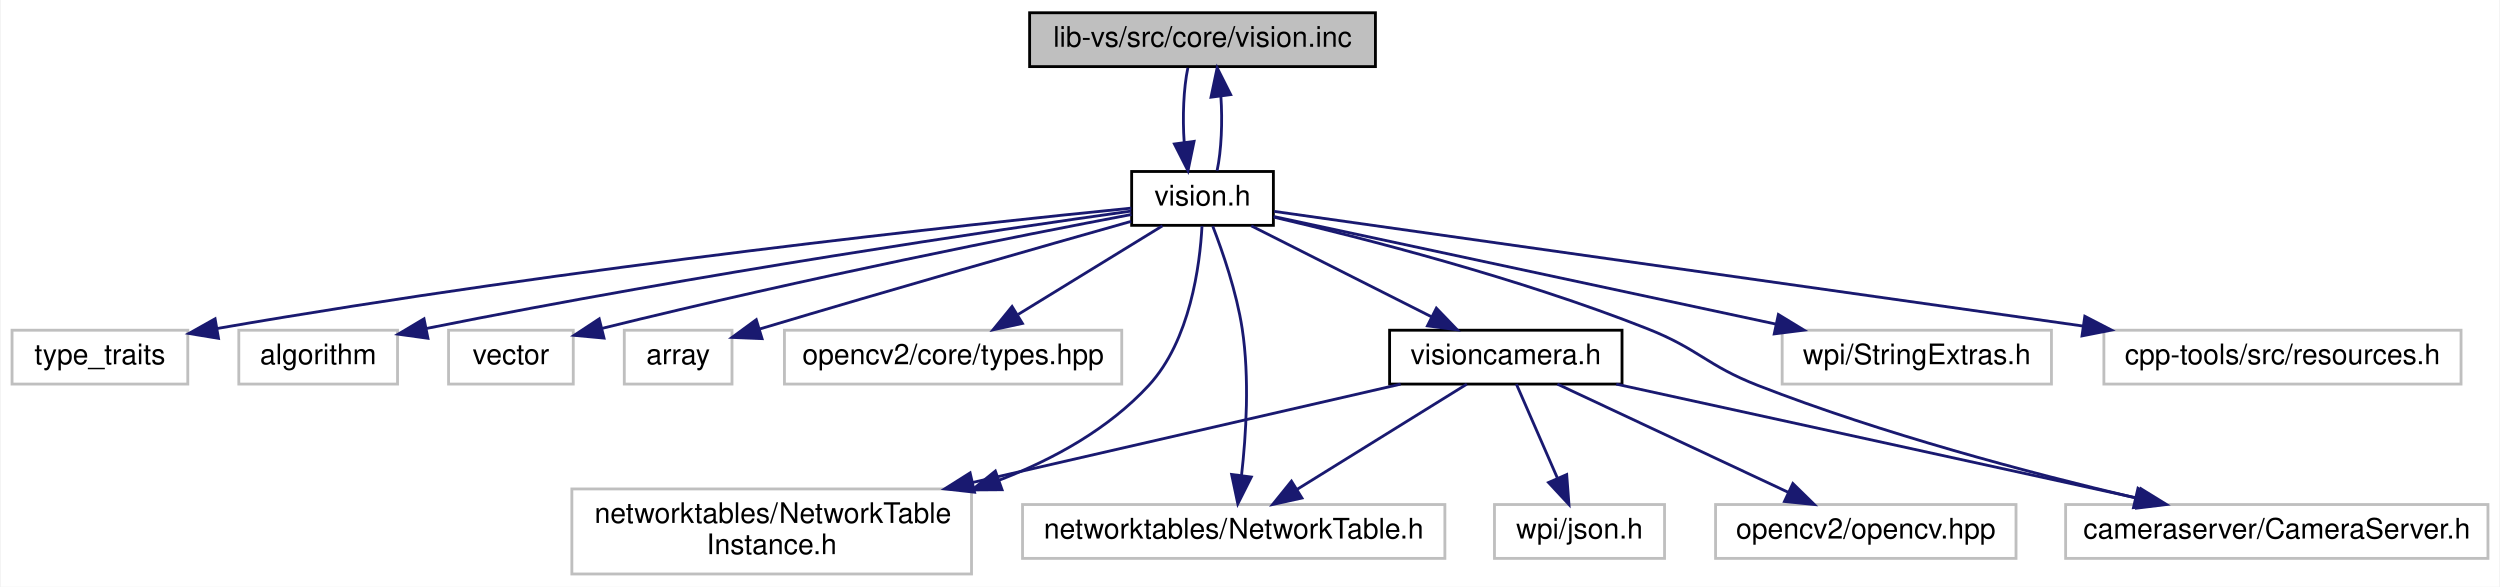
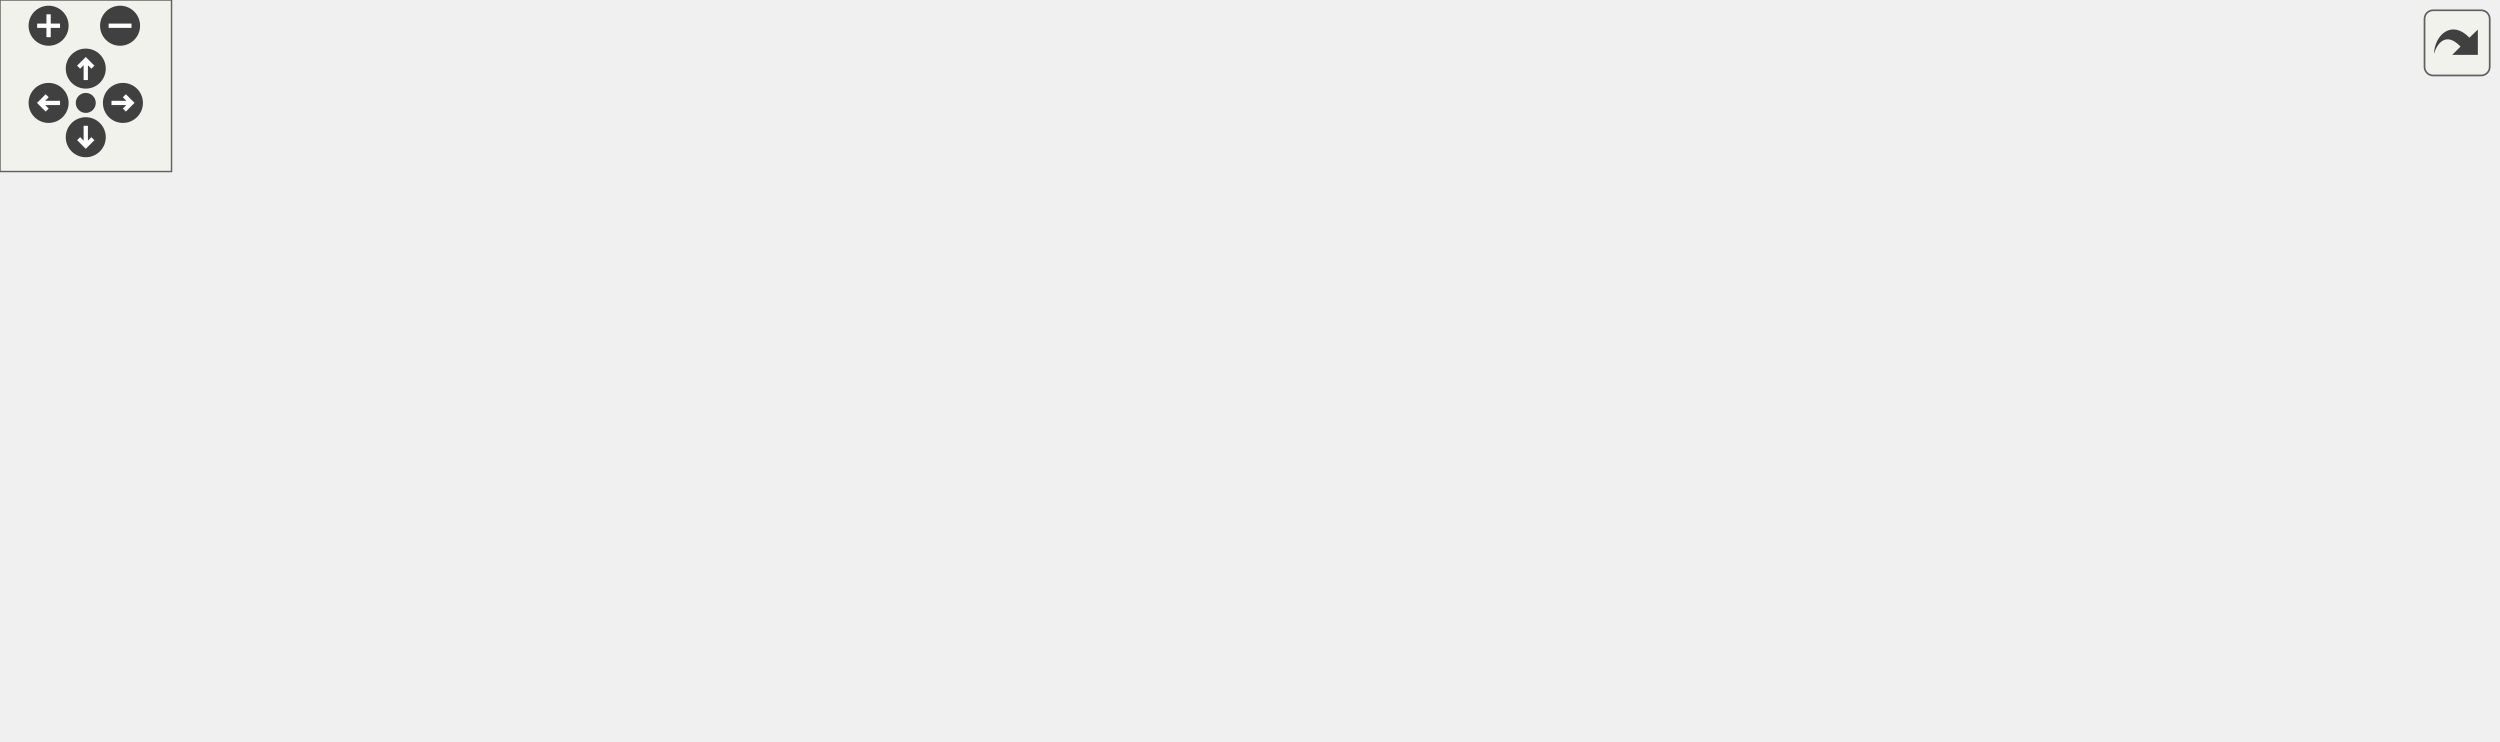
- <svg xmlns="http://www.w3.org/2000/svg" xmlns:xlink="http://www.w3.org/1999/xlink" width="882pt" height="207pt" viewBox="0.00 0.00 881.50 207.00">
-   <g id="graph0" class="graph" transform="scale(1 1) rotate(0) translate(4 203)">
-     <polygon fill="white" stroke="transparent" points="-4,4 -4,-203 877.5,-203 877.5,4 -4,4" />
-     <g id="node1" class="node">
-       <g id="a_node1">
-         <a xlink:title=" ">
-           <polygon fill="#bfbfbf" stroke="black" points="359,-179.5 359,-198.5 481,-198.5 481,-179.5 359,-179.5" />
-           <text text-anchor="middle" x="420" y="-186.5" font-family="Helvetica,sans-Serif" font-size="10.00">lib-vs/src/core/vision.inc</text>
-         </a>
-       </g>
-     </g>
-     <g id="node2" class="node">
-       <g id="a_node2">
-         <a xlink:href="vision_8h.html" target="_top" xlink:title=" ">
-           <polygon fill="white" stroke="black" points="395,-123.5 395,-142.5 445,-142.5 445,-123.5 395,-123.5" />
-           <text text-anchor="middle" x="420" y="-130.5" font-family="Helvetica,sans-Serif" font-size="10.00">vision.h</text>
-         </a>
-       </g>
-     </g>
-     <g id="edge1" class="edge">
-       <path fill="none" stroke="midnightblue" d="M414.83,-179.08C413.32,-171.93 412.89,-161.64 413.54,-152.69" />
-       <polygon fill="midnightblue" stroke="midnightblue" points="417.02,-153.13 414.87,-142.75 410.08,-152.2 417.02,-153.13" />
-     </g>
-     <g id="edge18" class="edge">
-       <path fill="none" stroke="midnightblue" d="M425.13,-142.75C426.66,-149.86 427.1,-160.14 426.47,-169.1" />
-       <polygon fill="midnightblue" stroke="midnightblue" points="422.99,-168.71 425.17,-179.08 429.93,-169.62 422.99,-168.71" />
-     </g>
-     <g id="node3" class="node">
-       <g id="a_node3">
-         <a xlink:title=" ">
-           <polygon fill="white" stroke="#bfbfbf" points="0,-67.5 0,-86.5 62,-86.5 62,-67.5 0,-67.5" />
-           <text text-anchor="middle" x="31" y="-74.5" font-family="Helvetica,sans-Serif" font-size="10.00">type_traits</text>
-         </a>
-       </g>
-     </g>
-     <g id="edge2" class="edge">
-       <path fill="none" stroke="midnightblue" d="M394.91,-129.58C338.84,-123.98 198.97,-109.08 72.26,-87.09" />
-       <polygon fill="midnightblue" stroke="midnightblue" points="72.84,-83.63 62.39,-85.35 71.63,-90.53 72.84,-83.63" />
-     </g>
-     <g id="node4" class="node">
-       <g id="a_node4">
-         <a xlink:title=" ">
-           <polygon fill="white" stroke="#bfbfbf" points="80,-67.5 80,-86.5 136,-86.5 136,-67.5 80,-67.5" />
-           <text text-anchor="middle" x="108" y="-74.5" font-family="Helvetica,sans-Serif" font-size="10.00">algorithm</text>
-         </a>
-       </g>
-     </g>
-     <g id="edge3" class="edge">
-       <path fill="none" stroke="midnightblue" d="M394.86,-128.54C347.95,-121.95 243.73,-106.65 146.25,-87.13" />
-       <polygon fill="midnightblue" stroke="midnightblue" points="146.73,-83.65 136.23,-85.1 145.34,-90.52 146.73,-83.65" />
-     </g>
-     <g id="node5" class="node">
-       <g id="a_node5">
-         <a xlink:title=" ">
-           <polygon fill="white" stroke="#bfbfbf" points="154,-67.5 154,-86.5 198,-86.5 198,-67.5 154,-67.5" />
-           <text text-anchor="middle" x="176" y="-74.5" font-family="Helvetica,sans-Serif" font-size="10.00">vector</text>
-         </a>
-       </g>
-     </g>
-     <g id="edge4" class="edge">
-       <path fill="none" stroke="midnightblue" d="M394.94,-127.33C356.7,-120.08 281.31,-105.24 208.14,-87.15" />
-       <polygon fill="midnightblue" stroke="midnightblue" points="208.85,-83.72 198.3,-84.69 207.15,-90.51 208.85,-83.72" />
-     </g>
-     <g id="node6" class="node">
-       <g id="a_node6">
-         <a xlink:title=" ">
-           <polygon fill="white" stroke="#bfbfbf" points="216,-67.5 216,-86.5 254,-86.5 254,-67.5 216,-67.5" />
-           <text text-anchor="middle" x="235" y="-74.5" font-family="Helvetica,sans-Serif" font-size="10.00">array</text>
-         </a>
-       </g>
-     </g>
-     <g id="edge5" class="edge">
-       <path fill="none" stroke="midnightblue" d="M394.83,-124.91C363.95,-116.17 310.04,-100.78 264,-87 263.9,-86.97 263.8,-86.94 263.7,-86.91" />
-       <polygon fill="midnightblue" stroke="midnightblue" points="264.6,-83.53 254.01,-83.96 262.56,-90.22 264.6,-83.53" />
-     </g>
-     <g id="node7" class="node">
-       <g id="a_node7">
-         <a xlink:title=" ">
-           <polygon fill="white" stroke="#bfbfbf" points="272.5,-67.5 272.5,-86.5 391.5,-86.5 391.5,-67.5 272.5,-67.5" />
-           <text text-anchor="middle" x="332" y="-74.5" font-family="Helvetica,sans-Serif" font-size="10.00">opencv2/core/types.hpp</text>
-         </a>
-       </g>
-     </g>
-     <g id="edge6" class="edge">
-       <path fill="none" stroke="midnightblue" d="M405.86,-123.32C392.13,-114.9 371.06,-101.97 354.94,-92.07" />
-       <polygon fill="midnightblue" stroke="midnightblue" points="356.46,-88.9 346.1,-86.65 352.8,-94.87 356.46,-88.9" />
-     </g>
-     <g id="node8" class="node">
-       <g id="a_node8">
-         <a xlink:title=" ">
-           <polygon fill="white" stroke="#bfbfbf" points="197.5,-0.5 197.5,-30.5 338.5,-30.5 338.5,-0.5 197.5,-0.5" />
-           <text text-anchor="start" x="205.5" y="-18.5" font-family="Helvetica,sans-Serif" font-size="10.00">networktables/NetworkTable</text>
-           <text text-anchor="middle" x="268" y="-7.5" font-family="Helvetica,sans-Serif" font-size="10.00">Instance.h</text>
-         </a>
-       </g>
-     </g>
-     <g id="edge7" class="edge">
-       <path fill="none" stroke="midnightblue" d="M419.82,-123.24C419.08,-109.51 415.68,-82.89 401,-67 386.88,-51.73 367.66,-41.04 348.21,-33.57" />
-       <polygon fill="midnightblue" stroke="midnightblue" points="349.27,-30.23 338.67,-30.15 346.91,-36.82 349.27,-30.23" />
-     </g>
-     <g id="node9" class="node">
-       <g id="a_node9">
-         <a xlink:title=" ">
-           <polygon fill="white" stroke="#bfbfbf" points="356.5,-6 356.5,-25 505.5,-25 505.5,-6 356.5,-6" />
-           <text text-anchor="middle" x="431" y="-13" font-family="Helvetica,sans-Serif" font-size="10.00">networktables/NetworkTable.h</text>
-         </a>
-       </g>
-     </g>
-     <g id="edge8" class="edge">
-       <path fill="none" stroke="midnightblue" d="M423.6,-123.22C427.06,-114.28 432.03,-99.94 434,-87 436.64,-69.61 435.38,-49.54 433.76,-35.28" />
-       <polygon fill="midnightblue" stroke="midnightblue" points="437.21,-34.7 432.45,-25.24 430.27,-35.61 437.21,-34.7" />
-     </g>
-     <g id="node10" class="node">
-       <g id="a_node10">
-         <a xlink:title=" ">
-           <polygon fill="white" stroke="#bfbfbf" points="724.5,-6 724.5,-25 873.5,-25 873.5,-6 724.5,-6" />
-           <text text-anchor="middle" x="799" y="-13" font-family="Helvetica,sans-Serif" font-size="10.00">cameraserver/CameraServer.h</text>
-         </a>
-       </g>
-     </g>
-     <g id="edge9" class="edge">
-       <path fill="none" stroke="midnightblue" d="M445.24,-126.37C476.69,-119 531.78,-104.88 577,-87 595.12,-79.84 597.85,-74.07 616,-67 659.79,-49.94 711.57,-36.21 748.86,-27.41" />
-       <polygon fill="midnightblue" stroke="midnightblue" points="750.03,-30.73 758.97,-25.05 748.44,-23.91 750.03,-30.73" />
-     </g>
-     <g id="node11" class="node">
-       <g id="a_node11">
-         <a xlink:title=" ">
-           <polygon fill="white" stroke="#bfbfbf" points="624.5,-67.5 624.5,-86.5 719.5,-86.5 719.5,-67.5 624.5,-67.5" />
-           <text text-anchor="middle" x="672" y="-74.5" font-family="Helvetica,sans-Serif" font-size="10.00">wpi/StringExtras.h</text>
-         </a>
-       </g>
-     </g>
-     <g id="edge10" class="edge">
-       <path fill="none" stroke="midnightblue" d="M445.08,-126.62C486.25,-117.8 568.9,-100.09 622.27,-88.66" />
-       <polygon fill="midnightblue" stroke="midnightblue" points="623.16,-92.04 632.21,-86.53 621.7,-85.2 623.16,-92.04" />
-     </g>
-     <g id="node12" class="node">
-       <g id="a_node12">
-         <a xlink:title=" ">
-           <polygon fill="white" stroke="#bfbfbf" points="738,-67.5 738,-86.5 864,-86.5 864,-67.5 738,-67.5" />
-           <text text-anchor="middle" x="801" y="-74.5" font-family="Helvetica,sans-Serif" font-size="10.00">cpp-tools/src/resources.h</text>
-         </a>
-       </g>
-     </g>
-     <g id="edge11" class="edge">
-       <path fill="none" stroke="midnightblue" d="M445.29,-128.42C502.69,-120.28 644.47,-100.18 730.7,-87.96" />
-       <polygon fill="midnightblue" stroke="midnightblue" points="731.27,-91.42 740.68,-86.55 730.28,-84.49 731.27,-91.42" />
-     </g>
-     <g id="node13" class="node">
-       <g id="a_node13">
-         <a xlink:href="visioncamera_8h.html" target="_top" xlink:title=" ">
-           <polygon fill="white" stroke="black" points="486,-67.5 486,-86.5 568,-86.5 568,-67.5 486,-67.5" />
-           <text text-anchor="middle" x="527" y="-74.5" font-family="Helvetica,sans-Serif" font-size="10.00">visioncamera.h</text>
-         </a>
-       </g>
-     </g>
-     <g id="edge12" class="edge">
-       <path fill="none" stroke="midnightblue" d="M437.19,-123.32C454.35,-114.66 480.95,-101.24 500.75,-91.25" />
-       <polygon fill="midnightblue" stroke="midnightblue" points="502.5,-94.28 509.85,-86.65 499.35,-88.04 502.5,-94.28" />
-     </g>
-     <g id="edge14" class="edge">
-       <path fill="none" stroke="midnightblue" d="M489.89,-67.48C450.63,-58.46 387.74,-44.01 338.92,-32.79" />
-       <polygon fill="midnightblue" stroke="midnightblue" points="339.57,-29.35 329.04,-30.52 338,-36.17 339.57,-29.35" />
-     </g>
-     <g id="edge15" class="edge">
-       <path fill="none" stroke="midnightblue" d="M513.25,-67.48C497.63,-57.8 471.94,-41.87 453.42,-30.39" />
-       <polygon fill="midnightblue" stroke="midnightblue" points="455.07,-27.3 444.73,-25.01 451.38,-33.25 455.07,-27.3" />
-     </g>
-     <g id="edge16" class="edge">
-       <path fill="none" stroke="midnightblue" d="M565.97,-67.48C614.55,-56.85 697.58,-38.68 750.3,-27.15" />
-       <polygon fill="midnightblue" stroke="midnightblue" points="751.08,-30.57 760.1,-25.01 749.58,-23.73 751.08,-30.57" />
-     </g>
-     <g id="node14" class="node">
-       <g id="a_node14">
-         <a xlink:title=" ">
-           <polygon fill="white" stroke="#bfbfbf" points="601,-6 601,-25 707,-25 707,-6 601,-6" />
-           <text text-anchor="middle" x="654" y="-13" font-family="Helvetica,sans-Serif" font-size="10.00">opencv2/opencv.hpp</text>
-         </a>
-       </g>
-     </g>
-     <g id="edge13" class="edge">
-       <path fill="none" stroke="midnightblue" d="M545.2,-67.48C566.51,-57.49 602.03,-40.85 626.66,-29.31" />
-       <polygon fill="midnightblue" stroke="midnightblue" points="628.27,-32.42 635.84,-25.01 625.3,-26.08 628.27,-32.42" />
-     </g>
-     <g id="node15" class="node">
-       <g id="a_node15">
-         <a xlink:title=" ">
-           <polygon fill="white" stroke="#bfbfbf" points="523,-6 523,-25 583,-25 583,-6 523,-6" />
-           <text text-anchor="middle" x="553" y="-13" font-family="Helvetica,sans-Serif" font-size="10.00">wpi/json.h</text>
-         </a>
-       </g>
-     </g>
-     <g id="edge17" class="edge">
-       <path fill="none" stroke="midnightblue" d="M530.73,-67.48C534.47,-58.9 540.36,-45.43 545.14,-34.48" />
-       <polygon fill="midnightblue" stroke="midnightblue" points="548.48,-35.57 549.28,-25.01 542.07,-32.77 548.48,-35.57" />
+ <svg xmlns="http://www.w3.org/2000/svg" xmlns:xlink="http://www.w3.org/1999/xlink" id="main" version="1.1" xml:space="preserve">
+   <style type="text/css">
+ .edge:hover path { stroke: red; }
+ .edge:hover polygon { stroke: red; fill: red; }
+ </style>
+   <defs>
+     <circle id="rim" cx="0" cy="0" r="7" />
+     <circle id="rim2" cx="0" cy="0" r="3.5" />
+     <g id="zoomPlus">
+       <use xlink:href="#rim" fill="#404040">
+         <set attributeName="fill" to="#808080" begin="zoomplus.mouseover" end="zoomplus.mouseout" />
+       </use>
+       <path d="M-4,0h8M0,-4v8" fill="none" stroke="white" stroke-width="1.5" pointer-events="none" />
+     </g>
+     <g id="zoomMin">
+       <use xlink:href="#rim" fill="#404040">
+         <set attributeName="fill" to="#808080" begin="zoomminus.mouseover" end="zoomminus.mouseout" />
+       </use>
+       <path d="M-4,0h8" fill="none" stroke="white" stroke-width="1.5" pointer-events="none" />
+     </g>
+     <g id="dirArrow">
+       <path fill="none" stroke="white" stroke-width="1.5" d="M0,-3.0v7 M-2.5,-0.5L0,-3.0L2.5,-0.5" />
+     </g>
+     <g id="resetDef">
+       <use xlink:href="#rim2" fill="#404040">
+         <set attributeName="fill" to="#808080" begin="reset.mouseover" end="reset.mouseout" />
+       </use>
+     </g>
+   </defs>
+   <svg id="graph" class="graph">
+     <g id="viewport">
+       <g id="node1" class="node">
+         <g id="a_node1">
+           <a xlink:title=" ">
+             <polygon fill="#bfbfbf" stroke="black" points="359,-179.5 359,-198.5 481,-198.5 481,-179.5 359,-179.5" />
+             <text text-anchor="middle" x="420" y="-186.5" font-family="Helvetica,sans-Serif" font-size="10.00">lib-vs/src/core/vision.inc</text>
+           </a>
+         </g>
+       </g>
+       <g id="node2" class="node">
+         <g id="a_node2">
+           <a xlink:href="vision_8h.html" target="_top" xlink:title=" ">
+             <polygon fill="none" stroke="black" points="395,-123.5 395,-142.5 445,-142.5 445,-123.5 395,-123.5" />
+             <text text-anchor="middle" x="420" y="-130.5" font-family="Helvetica,sans-Serif" font-size="10.00">vision.h</text>
+           </a>
+         </g>
+       </g>
+       <g id="edge1" class="edge">
+         <path fill="none" stroke="midnightblue" d="M414.83,-179.08C413.32,-171.93 412.89,-161.64 413.54,-152.69" />
+         <polygon fill="midnightblue" stroke="midnightblue" points="417.02,-153.13 414.87,-142.75 410.08,-152.2 417.02,-153.13" />
+       </g>
+       <g id="edge18" class="edge">
+         <path fill="none" stroke="midnightblue" d="M425.13,-142.75C426.66,-149.86 427.1,-160.14 426.47,-169.1" />
+         <polygon fill="midnightblue" stroke="midnightblue" points="422.99,-168.71 425.17,-179.08 429.93,-169.62 422.99,-168.71" />
+       </g>
+       <g id="node3" class="node">
+         <g id="a_node3">
+           <a xlink:title=" ">
+             <polygon fill="none" stroke="#bfbfbf" points="0,-67.5 0,-86.5 62,-86.5 62,-67.5 0,-67.5" />
+             <text text-anchor="middle" x="31" y="-74.5" font-family="Helvetica,sans-Serif" font-size="10.00">type_traits</text>
+           </a>
+         </g>
+       </g>
+       <g id="edge2" class="edge">
+         <path fill="none" stroke="midnightblue" d="M394.91,-129.58C338.84,-123.98 198.97,-109.08 72.26,-87.09" />
+         <polygon fill="midnightblue" stroke="midnightblue" points="72.84,-83.63 62.39,-85.35 71.63,-90.53 72.84,-83.63" />
+       </g>
+       <g id="node4" class="node">
+         <g id="a_node4">
+           <a xlink:title=" ">
+             <polygon fill="none" stroke="#bfbfbf" points="80,-67.5 80,-86.5 136,-86.5 136,-67.5 80,-67.5" />
+             <text text-anchor="middle" x="108" y="-74.5" font-family="Helvetica,sans-Serif" font-size="10.00">algorithm</text>
+           </a>
+         </g>
+       </g>
+       <g id="edge3" class="edge">
+         <path fill="none" stroke="midnightblue" d="M394.86,-128.54C347.95,-121.95 243.73,-106.65 146.25,-87.13" />
+         <polygon fill="midnightblue" stroke="midnightblue" points="146.73,-83.65 136.23,-85.1 145.34,-90.52 146.73,-83.65" />
+       </g>
+       <g id="node5" class="node">
+         <g id="a_node5">
+           <a xlink:title=" ">
+             <polygon fill="none" stroke="#bfbfbf" points="154,-67.5 154,-86.5 198,-86.5 198,-67.5 154,-67.5" />
+             <text text-anchor="middle" x="176" y="-74.5" font-family="Helvetica,sans-Serif" font-size="10.00">vector</text>
+           </a>
+         </g>
+       </g>
+       <g id="edge4" class="edge">
+         <path fill="none" stroke="midnightblue" d="M394.94,-127.33C356.7,-120.08 281.31,-105.24 208.14,-87.15" />
+         <polygon fill="midnightblue" stroke="midnightblue" points="208.85,-83.72 198.3,-84.69 207.15,-90.51 208.85,-83.72" />
+       </g>
+       <g id="node6" class="node">
+         <g id="a_node6">
+           <a xlink:title=" ">
+             <polygon fill="none" stroke="#bfbfbf" points="216,-67.5 216,-86.5 254,-86.5 254,-67.5 216,-67.5" />
+             <text text-anchor="middle" x="235" y="-74.5" font-family="Helvetica,sans-Serif" font-size="10.00">array</text>
+           </a>
+         </g>
+       </g>
+       <g id="edge5" class="edge">
+         <path fill="none" stroke="midnightblue" d="M394.83,-124.91C363.95,-116.17 310.04,-100.78 264,-87 263.9,-86.97 263.8,-86.94 263.7,-86.91" />
+         <polygon fill="midnightblue" stroke="midnightblue" points="264.6,-83.53 254.01,-83.96 262.56,-90.22 264.6,-83.53" />
+       </g>
+       <g id="node7" class="node">
+         <g id="a_node7">
+           <a xlink:title=" ">
+             <polygon fill="none" stroke="#bfbfbf" points="272.5,-67.5 272.5,-86.5 391.5,-86.5 391.5,-67.5 272.5,-67.5" />
+             <text text-anchor="middle" x="332" y="-74.5" font-family="Helvetica,sans-Serif" font-size="10.00">opencv2/core/types.hpp</text>
+           </a>
+         </g>
+       </g>
+       <g id="edge6" class="edge">
+         <path fill="none" stroke="midnightblue" d="M405.86,-123.32C392.13,-114.9 371.06,-101.97 354.94,-92.07" />
+         <polygon fill="midnightblue" stroke="midnightblue" points="356.46,-88.9 346.1,-86.65 352.8,-94.87 356.46,-88.9" />
+       </g>
+       <g id="node8" class="node">
+         <g id="a_node8">
+           <a xlink:title=" ">
+             <polygon fill="none" stroke="#bfbfbf" points="197.5,-0.5 197.5,-30.5 338.5,-30.5 338.5,-0.5 197.5,-0.5" />
+             <text text-anchor="start" x="205.5" y="-18.5" font-family="Helvetica,sans-Serif" font-size="10.00">networktables/NetworkTable</text>
+             <text text-anchor="middle" x="268" y="-7.5" font-family="Helvetica,sans-Serif" font-size="10.00">Instance.h</text>
+           </a>
+         </g>
+       </g>
+       <g id="edge7" class="edge">
+         <path fill="none" stroke="midnightblue" d="M419.82,-123.24C419.08,-109.51 415.68,-82.89 401,-67 386.88,-51.73 367.66,-41.04 348.21,-33.57" />
+         <polygon fill="midnightblue" stroke="midnightblue" points="349.27,-30.23 338.67,-30.15 346.91,-36.82 349.27,-30.23" />
+       </g>
+       <g id="node9" class="node">
+         <g id="a_node9">
+           <a xlink:title=" ">
+             <polygon fill="none" stroke="#bfbfbf" points="356.5,-6 356.5,-25 505.5,-25 505.5,-6 356.5,-6" />
+             <text text-anchor="middle" x="431" y="-13" font-family="Helvetica,sans-Serif" font-size="10.00">networktables/NetworkTable.h</text>
+           </a>
+         </g>
+       </g>
+       <g id="edge8" class="edge">
+         <path fill="none" stroke="midnightblue" d="M423.6,-123.22C427.06,-114.28 432.03,-99.94 434,-87 436.64,-69.61 435.38,-49.54 433.76,-35.28" />
+         <polygon fill="midnightblue" stroke="midnightblue" points="437.21,-34.7 432.45,-25.24 430.27,-35.61 437.21,-34.7" />
+       </g>
+       <g id="node10" class="node">
+         <g id="a_node10">
+           <a xlink:title=" ">
+             <polygon fill="none" stroke="#bfbfbf" points="724.5,-6 724.5,-25 873.5,-25 873.5,-6 724.5,-6" />
+             <text text-anchor="middle" x="799" y="-13" font-family="Helvetica,sans-Serif" font-size="10.00">cameraserver/CameraServer.h</text>
+           </a>
+         </g>
+       </g>
+       <g id="edge9" class="edge">
+         <path fill="none" stroke="midnightblue" d="M445.24,-126.37C476.69,-119 531.78,-104.88 577,-87 595.12,-79.84 597.85,-74.07 616,-67 659.79,-49.94 711.57,-36.21 748.86,-27.41" />
+         <polygon fill="midnightblue" stroke="midnightblue" points="750.03,-30.73 758.97,-25.05 748.44,-23.91 750.03,-30.73" />
+       </g>
+       <g id="node11" class="node">
+         <g id="a_node11">
+           <a xlink:title=" ">
+             <polygon fill="none" stroke="#bfbfbf" points="624.5,-67.5 624.5,-86.5 719.5,-86.5 719.5,-67.5 624.5,-67.5" />
+             <text text-anchor="middle" x="672" y="-74.5" font-family="Helvetica,sans-Serif" font-size="10.00">wpi/StringExtras.h</text>
+           </a>
+         </g>
+       </g>
+       <g id="edge10" class="edge">
+         <path fill="none" stroke="midnightblue" d="M445.08,-126.62C486.25,-117.8 568.9,-100.09 622.27,-88.66" />
+         <polygon fill="midnightblue" stroke="midnightblue" points="623.16,-92.04 632.21,-86.53 621.7,-85.2 623.16,-92.04" />
+       </g>
+       <g id="node12" class="node">
+         <g id="a_node12">
+           <a xlink:title=" ">
+             <polygon fill="none" stroke="#bfbfbf" points="738,-67.5 738,-86.5 864,-86.5 864,-67.5 738,-67.5" />
+             <text text-anchor="middle" x="801" y="-74.5" font-family="Helvetica,sans-Serif" font-size="10.00">cpp-tools/src/resources.h</text>
+           </a>
+         </g>
+       </g>
+       <g id="edge11" class="edge">
+         <path fill="none" stroke="midnightblue" d="M445.29,-128.42C502.69,-120.28 644.47,-100.18 730.7,-87.96" />
+         <polygon fill="midnightblue" stroke="midnightblue" points="731.27,-91.42 740.68,-86.55 730.28,-84.49 731.27,-91.42" />
+       </g>
+       <g id="node13" class="node">
+         <g id="a_node13">
+           <a xlink:href="visioncamera_8h.html" target="_top" xlink:title=" ">
+             <polygon fill="none" stroke="black" points="486,-67.5 486,-86.5 568,-86.5 568,-67.5 486,-67.5" />
+             <text text-anchor="middle" x="527" y="-74.5" font-family="Helvetica,sans-Serif" font-size="10.00">visioncamera.h</text>
+           </a>
+         </g>
+       </g>
+       <g id="edge12" class="edge">
+         <path fill="none" stroke="midnightblue" d="M437.19,-123.32C454.35,-114.66 480.95,-101.24 500.75,-91.25" />
+         <polygon fill="midnightblue" stroke="midnightblue" points="502.5,-94.28 509.85,-86.65 499.35,-88.04 502.5,-94.28" />
+       </g>
+       <g id="edge14" class="edge">
+         <path fill="none" stroke="midnightblue" d="M489.89,-67.48C450.63,-58.46 387.74,-44.01 338.92,-32.79" />
+         <polygon fill="midnightblue" stroke="midnightblue" points="339.57,-29.35 329.04,-30.52 338,-36.17 339.57,-29.35" />
+       </g>
+       <g id="edge15" class="edge">
+         <path fill="none" stroke="midnightblue" d="M513.25,-67.48C497.63,-57.8 471.94,-41.87 453.42,-30.39" />
+         <polygon fill="midnightblue" stroke="midnightblue" points="455.07,-27.3 444.73,-25.01 451.38,-33.25 455.07,-27.3" />
+       </g>
+       <g id="edge16" class="edge">
+         <path fill="none" stroke="midnightblue" d="M565.97,-67.48C614.55,-56.85 697.58,-38.68 750.3,-27.15" />
+         <polygon fill="midnightblue" stroke="midnightblue" points="751.08,-30.57 760.1,-25.01 749.58,-23.73 751.08,-30.57" />
+       </g>
+       <g id="node14" class="node">
+         <g id="a_node14">
+           <a xlink:title=" ">
+             <polygon fill="none" stroke="#bfbfbf" points="601,-6 601,-25 707,-25 707,-6 601,-6" />
+             <text text-anchor="middle" x="654" y="-13" font-family="Helvetica,sans-Serif" font-size="10.00">opencv2/opencv.hpp</text>
+           </a>
+         </g>
+       </g>
+       <g id="edge13" class="edge">
+         <path fill="none" stroke="midnightblue" d="M545.2,-67.48C566.51,-57.49 602.03,-40.85 626.66,-29.31" />
+         <polygon fill="midnightblue" stroke="midnightblue" points="628.27,-32.42 635.84,-25.01 625.3,-26.08 628.27,-32.42" />
+       </g>
+       <g id="node15" class="node">
+         <g id="a_node15">
+           <a xlink:title=" ">
+             <polygon fill="none" stroke="#bfbfbf" points="523,-6 523,-25 583,-25 583,-6 523,-6" />
+             <text text-anchor="middle" x="553" y="-13" font-family="Helvetica,sans-Serif" font-size="10.00">wpi/json.h</text>
+           </a>
+         </g>
+       </g>
+       <g id="edge17" class="edge">
+         <path fill="none" stroke="midnightblue" d="M530.73,-67.48C534.47,-58.9 540.36,-45.43 545.14,-34.48" />
+         <polygon fill="midnightblue" stroke="midnightblue" points="548.48,-35.57 549.28,-25.01 542.07,-32.77 548.48,-35.57" />
+       </g>
+     </g>
+   </svg>
+   <g id="navigator" transform="translate(0 0)" fill="#404254">
+     <rect fill="#f2f5e9" fill-opacity="0.5" stroke="#606060" stroke-width=".5" x="0" y="0" width="60" height="60" />
+     <use id="zoomplus" xlink:href="#zoomPlus" x="17" y="9" />
+     <use id="zoomminus" xlink:href="#zoomMin" x="42" y="9" />
+     <use id="reset" xlink:href="#resetDef" x="30" y="36" />
+     <g id="arrowUp" xlink:href="#dirArrow" transform="translate(30 24)">
+       <use xlink:href="#rim" fill="#404040">
+         <set attributeName="fill" to="#808080" begin="arrowUp.mouseover" end="arrowUp.mouseout" />
+       </use>
+       <path fill="none" stroke="white" stroke-width="1.5" d="M0,-3.0v7 M-2.5,-0.5L0,-3.0L2.5,-0.5" />
+     </g>
+     <g id="arrowRight" xlink:href="#dirArrow" transform="rotate(90) translate(36 -43)">
+       <use xlink:href="#rim" fill="#404040">
+         <set attributeName="fill" to="#808080" begin="arrowRight.mouseover" end="arrowRight.mouseout" />
+       </use>
+       <path fill="none" stroke="white" stroke-width="1.5" d="M0,-3.0v7 M-2.5,-0.5L0,-3.0L2.5,-0.5" />
+     </g>
+     <g id="arrowDown" xlink:href="#dirArrow" transform="rotate(180) translate(-30 -48)">
+       <use xlink:href="#rim" fill="#404040">
+         <set attributeName="fill" to="#808080" begin="arrowDown.mouseover" end="arrowDown.mouseout" />
+       </use>
+       <path fill="none" stroke="white" stroke-width="1.5" d="M0,-3.0v7 M-2.5,-0.5L0,-3.0L2.5,-0.5" />
+     </g>
+     <g id="arrowLeft" xlink:href="#dirArrow" transform="rotate(270) translate(-36 17)">
+       <use xlink:href="#rim" fill="#404040">
+         <set attributeName="fill" to="#808080" begin="arrowLeft.mouseover" end="arrowLeft.mouseout" />
+       </use>
+       <path fill="none" stroke="white" stroke-width="1.5" d="M0,-3.0v7 M-2.5,-0.5L0,-3.0L2.5,-0.5" />
    </g>
  </g>
+   <svg viewBox="0 0 15 15" width="100%" height="30px" preserveAspectRatio="xMaxYMin meet">
+     <g id="arrow_out" transform="scale(0.3 0.3)">
+       <a xlink:href="vision_8inc__incl_org.svg" target="_base">
+         <rect id="button" ry="5" rx="5" y="6" x="6" height="38" width="38" fill="#f2f5e9" fill-opacity="0.5" stroke="#606060" stroke-width="1.0" />
+         <path id="arrow" d="M 11.5,31.437 C 11.94,20.098 22.043,11.323 32.159,21.979 L 37.069,17.246 C 37.069,17.246 37.088,32 37.088,32 L 22.16,31.978 C 22.16,31.978 26.998,27.14 26.998,27.14 C 18.529,18.264 13.292,25.23 11.5,31.437 z" style="fill:#404040;" />
+       </a>
+     </g>
+   </svg>
</svg>
